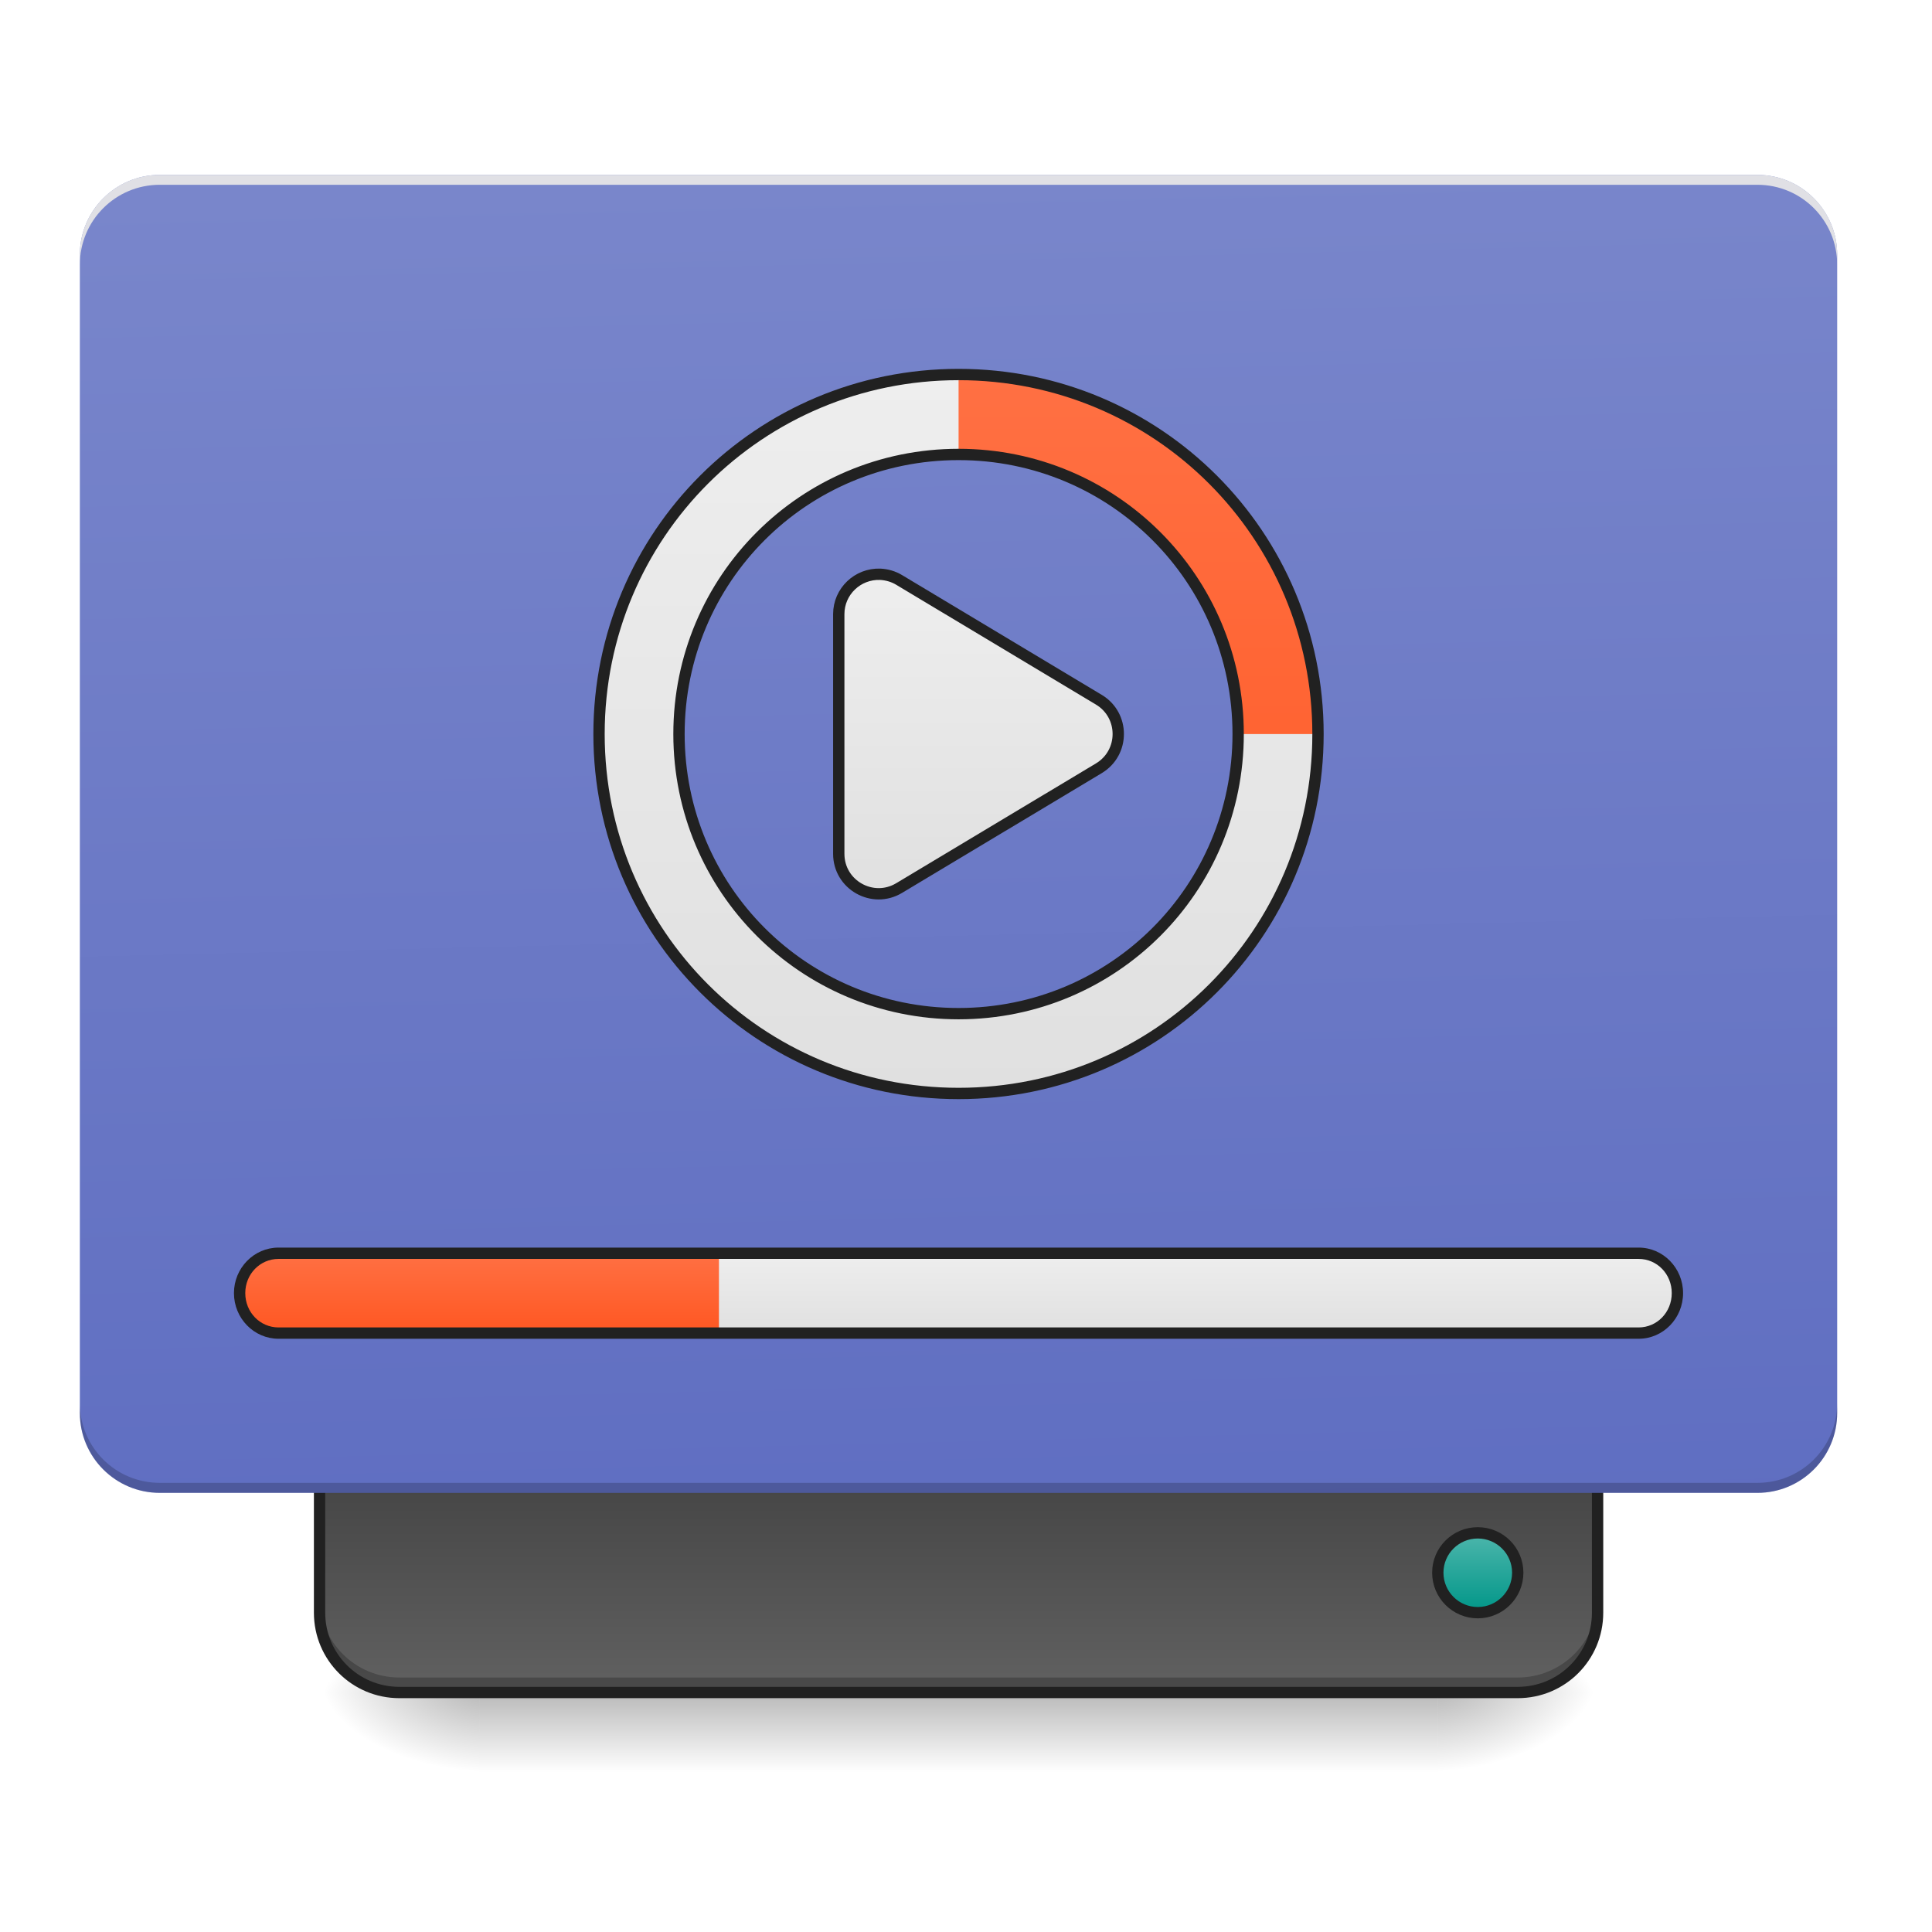
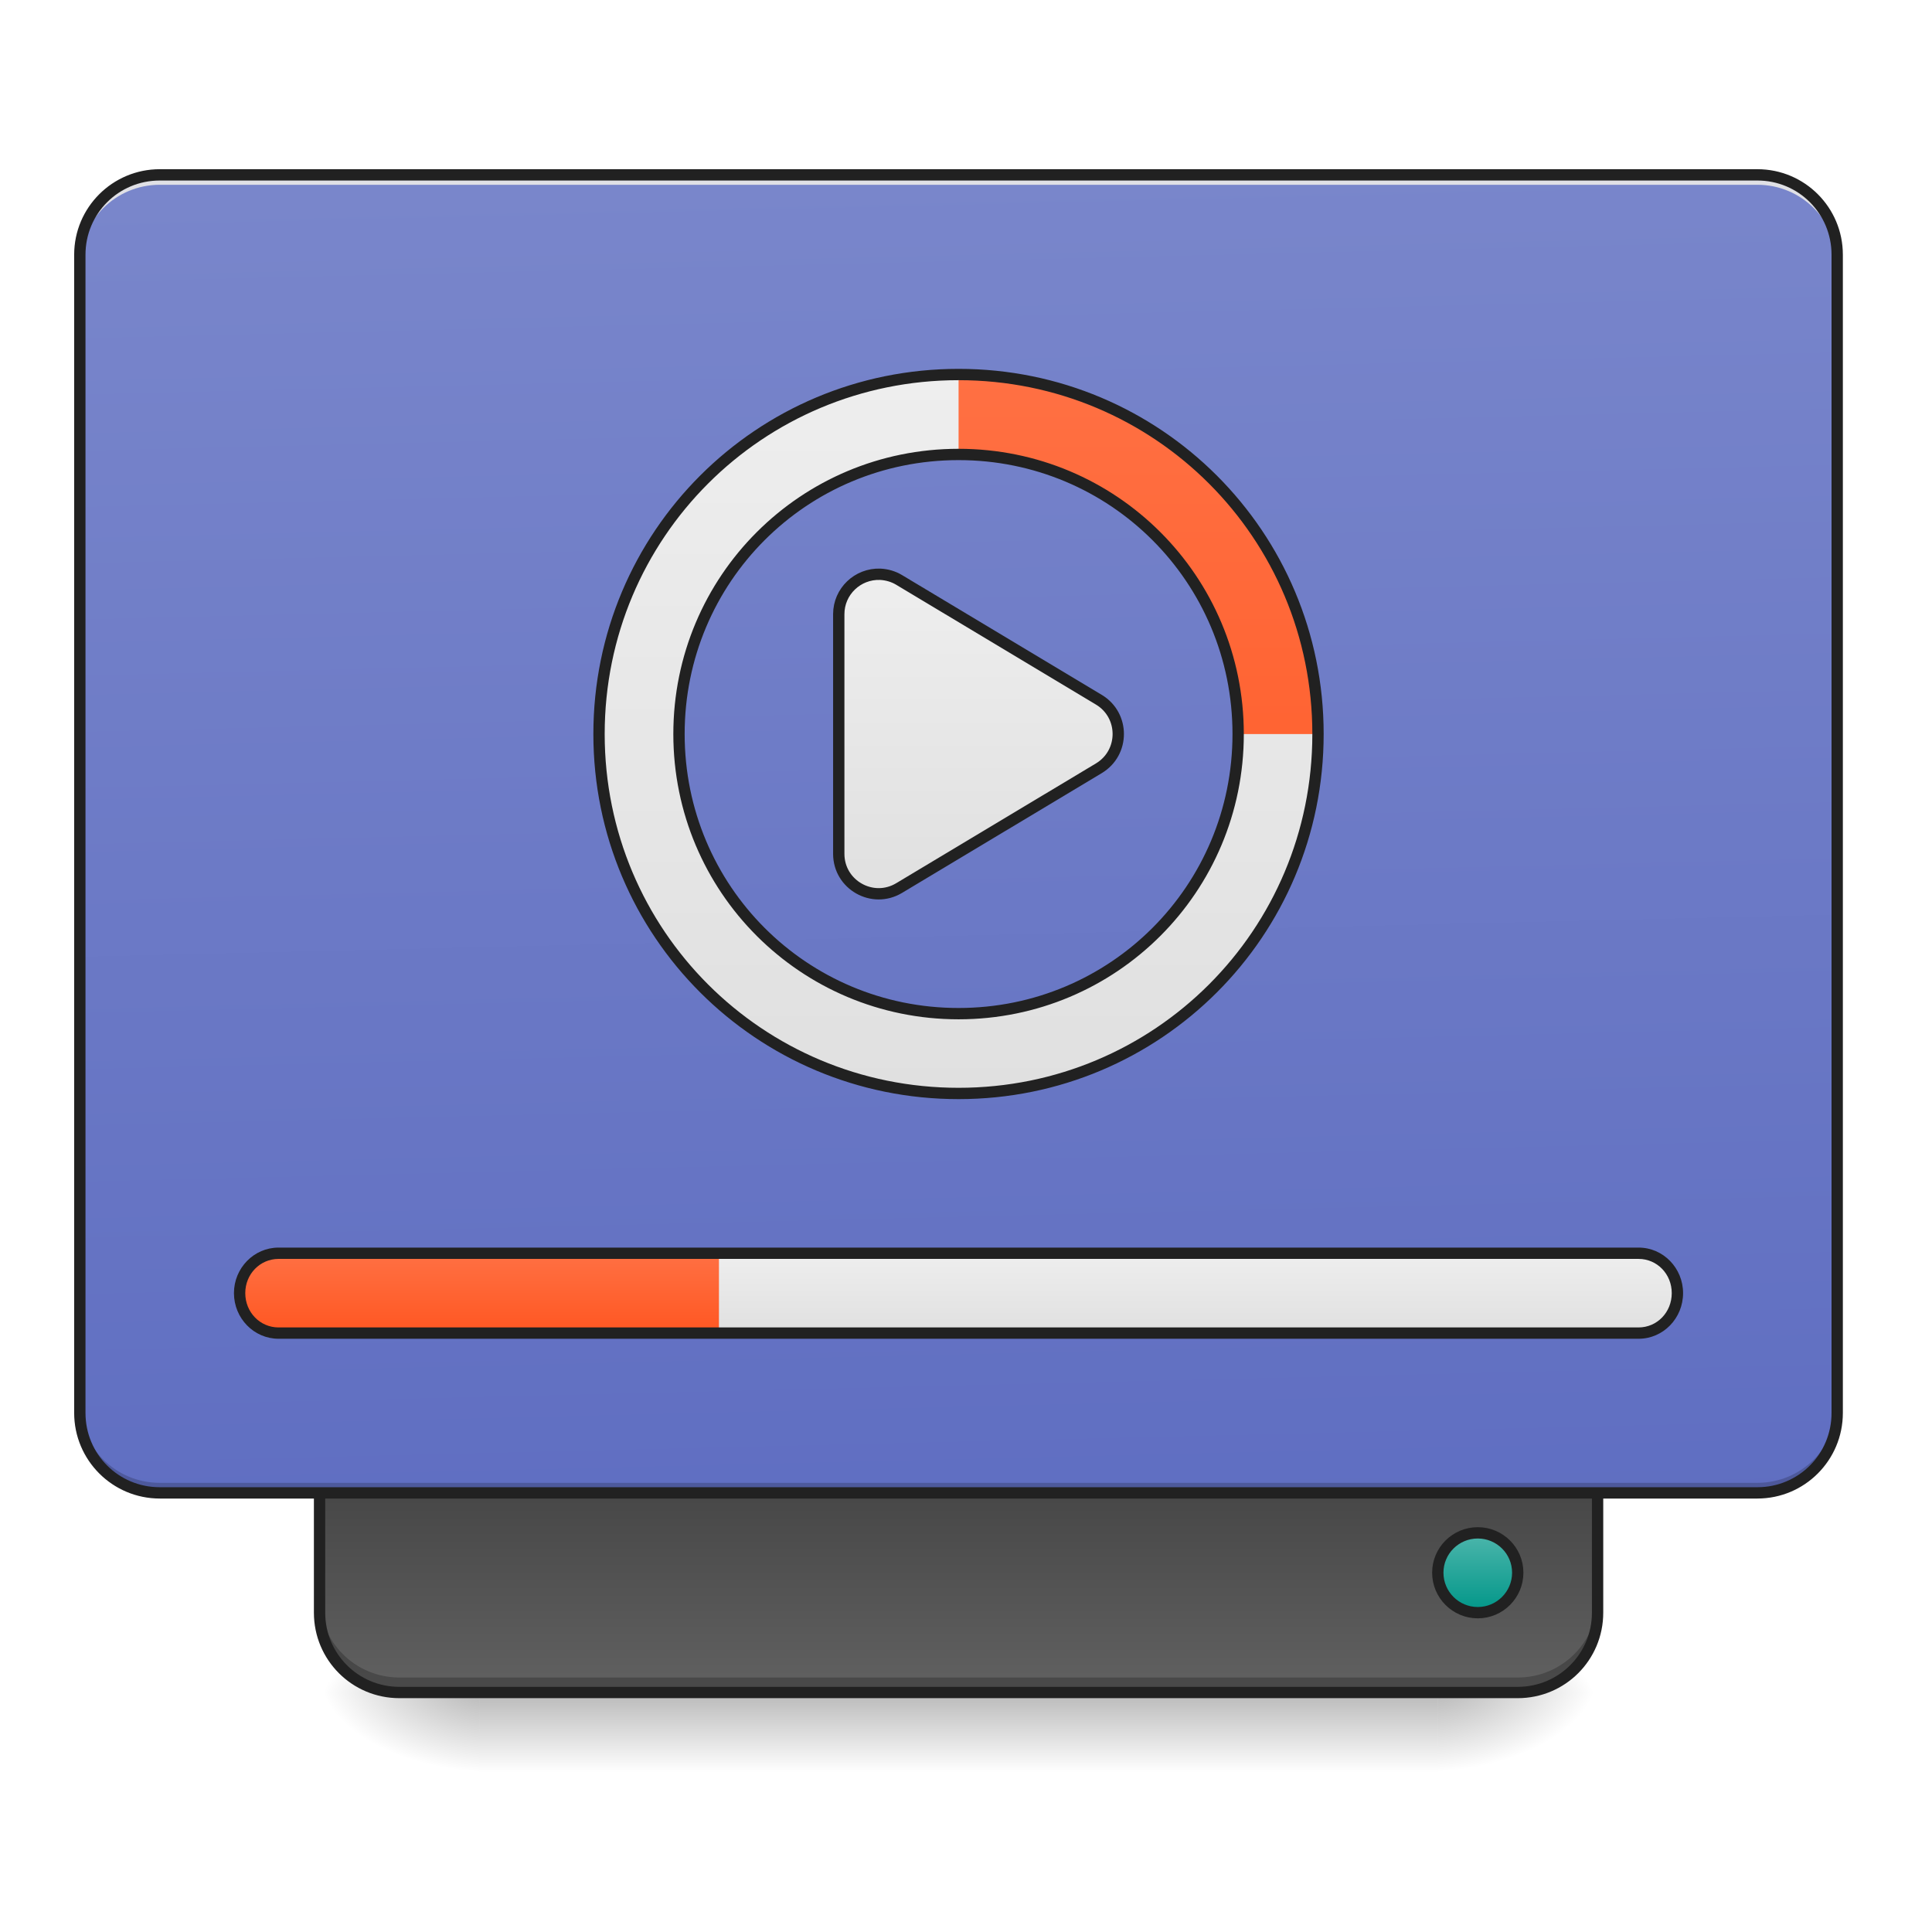
<svg xmlns="http://www.w3.org/2000/svg" width="64pt" height="64pt" viewBox="0 0 64 64" version="1.1">
  <defs>
    <linearGradient id="linear0" gradientUnits="userSpaceOnUse" x1="254" y1="233.5" x2="254" y2="254.667" gradientTransform="matrix(0.125012,0,0,0.125012,-0.00000763012,26.87757)">
      <stop offset="0" style="stop-color:rgb(0%,0%,0%);stop-opacity:0.275;" />
      <stop offset="1" style="stop-color:rgb(0%,0%,0%);stop-opacity:0;" />
    </linearGradient>
    <radialGradient id="radial0" gradientUnits="userSpaceOnUse" cx="450.909" cy="189.579" fx="450.909" fy="189.579" r="21.167" gradientTransform="matrix(0.000000348341,-0.156265,-0.281277,-0.000000203077,100.2922,127.1907)">
      <stop offset="0" style="stop-color:rgb(0%,0%,0%);stop-opacity:0.314;" />
      <stop offset="0.222" style="stop-color:rgb(0%,0%,0%);stop-opacity:0.275;" />
      <stop offset="1" style="stop-color:rgb(0%,0%,0%);stop-opacity:0;" />
    </radialGradient>
    <radialGradient id="radial1" gradientUnits="userSpaceOnUse" cx="450.909" cy="189.579" fx="450.909" fy="189.579" r="21.167" gradientTransform="matrix(-0.000000348341,0.156265,0.281277,0.000000203077,-36.7861,-15.05496)">
      <stop offset="0" style="stop-color:rgb(0%,0%,0%);stop-opacity:0.314;" />
      <stop offset="0.222" style="stop-color:rgb(0%,0%,0%);stop-opacity:0.275;" />
      <stop offset="1" style="stop-color:rgb(0%,0%,0%);stop-opacity:0;" />
    </radialGradient>
    <radialGradient id="radial2" gradientUnits="userSpaceOnUse" cx="450.909" cy="189.579" fx="450.909" fy="189.579" r="21.167" gradientTransform="matrix(-0.000000348341,-0.156265,0.281277,-0.000000203077,-36.7861,127.1907)">
      <stop offset="0" style="stop-color:rgb(0%,0%,0%);stop-opacity:0.314;" />
      <stop offset="0.222" style="stop-color:rgb(0%,0%,0%);stop-opacity:0.275;" />
      <stop offset="1" style="stop-color:rgb(0%,0%,0%);stop-opacity:0;" />
    </radialGradient>
    <radialGradient id="radial3" gradientUnits="userSpaceOnUse" cx="450.909" cy="189.579" fx="450.909" fy="189.579" r="21.167" gradientTransform="matrix(0.000000348341,0.156265,-0.281277,0.000000203077,100.2922,-15.05496)">
      <stop offset="0" style="stop-color:rgb(0%,0%,0%);stop-opacity:0.314;" />
      <stop offset="0.222" style="stop-color:rgb(0%,0%,0%);stop-opacity:0.275;" />
      <stop offset="1" style="stop-color:rgb(0%,0%,0%);stop-opacity:0;" />
    </radialGradient>
    <linearGradient id="linear1" gradientUnits="userSpaceOnUse" x1="840" y1="1455.118" x2="840" y2="1695.118" gradientTransform="matrix(0.0330761,0,0,-0.0330761,0.000000833413,104.1974)">
      <stop offset="0" style="stop-color:rgb(38.039%,38.039%,38.039%);stop-opacity:1;" />
      <stop offset="1" style="stop-color:rgb(25.882%,25.882%,25.882%);stop-opacity:1;" />
    </linearGradient>
    <linearGradient id="linear2" gradientUnits="userSpaceOnUse" x1="306.917" y1="-25.792" x2="305.955" y2="-141.415" gradientTransform="matrix(0.150699,0,0,0.434824,-11.70803,67.2827)">
      <stop offset="0" style="stop-color:rgb(36.078%,41.961%,75.294%);stop-opacity:1;" />
      <stop offset="1" style="stop-color:rgb(47.451%,52.549%,79.608%);stop-opacity:1;" />
    </linearGradient>
    <linearGradient id="linear3" gradientUnits="userSpaceOnUse" x1="444.5" y1="185.875" x2="444.5" y2="148.833" gradientTransform="matrix(0.5,0,0,0.571428,169.3332,-297.3809)">
      <stop offset="0" style="stop-color:rgb(30.196%,71.373%,67.451%);stop-opacity:1;" />
      <stop offset="1" style="stop-color:rgb(0%,58.824%,53.333%);stop-opacity:1;" />
    </linearGradient>
    <linearGradient id="linear4" gradientUnits="userSpaceOnUse" x1="254" y1="43" x2="254" y2="-41.667" gradientTransform="matrix(1,0,0,1,0,-21.16642)">
      <stop offset="0" style="stop-color:rgb(87.843%,87.843%,87.843%);stop-opacity:1;" />
      <stop offset="1" style="stop-color:rgb(93.333%,93.333%,93.333%);stop-opacity:1;" />
    </linearGradient>
    <linearGradient id="linear5" gradientUnits="userSpaceOnUse" x1="960" y1="1175.118" x2="960" y2="455.118" gradientTransform="matrix(0.0330761,0,0,0.0330761,0,-2.646056)">
      <stop offset="0" style="stop-color:rgb(87.843%,87.843%,87.843%);stop-opacity:1;" />
      <stop offset="1" style="stop-color:rgb(93.333%,93.333%,93.333%);stop-opacity:1;" />
    </linearGradient>
    <linearGradient id="linear6" gradientUnits="userSpaceOnUse" x1="960" y1="1175.118" x2="960" y2="455.118" gradientTransform="matrix(0.0330761,0,0,0.0330761,0,-2.646056)">
      <stop offset="0" style="stop-color:rgb(100%,34.118%,13.333%);stop-opacity:1;" />
      <stop offset="1" style="stop-color:rgb(100%,43.922%,26.275%);stop-opacity:1;" />
    </linearGradient>
    <linearGradient id="linear7" gradientUnits="userSpaceOnUse" x1="254" y1="138.25" x2="254" y2="117.083" gradientTransform="matrix(0.121633,0,0,0.125012,0.214548,26.87757)">
      <stop offset="0" style="stop-color:rgb(87.843%,87.843%,87.843%);stop-opacity:1;" />
      <stop offset="1" style="stop-color:rgb(93.333%,93.333%,93.333%);stop-opacity:1;" />
    </linearGradient>
    <linearGradient id="linear8" gradientUnits="userSpaceOnUse" x1="254" y1="138.25" x2="254" y2="117.083" gradientTransform="matrix(0.121633,0,0,0.125012,0.214548,26.87757)">
      <stop offset="0" style="stop-color:rgb(100%,34.118%,13.333%);stop-opacity:1;" />
      <stop offset="1" style="stop-color:rgb(100%,43.922%,26.275%);stop-opacity:1;" />
    </linearGradient>
  </defs>
  <g id="surface1">
    <path style=" stroke:none;fill-rule:nonzero;fill:url(#linear0);" d="M 15.875 56.066 L 47.629 56.066 L 47.629 58.715 L 15.875 58.715 Z M 15.875 56.066 " />
    <path style=" stroke:none;fill-rule:nonzero;fill:url(#radial0);" d="M 47.629 56.066 L 52.922 56.066 L 52.922 53.422 L 47.629 53.422 Z M 47.629 56.066 " />
    <path style=" stroke:none;fill-rule:nonzero;fill:url(#radial1);" d="M 15.875 56.066 L 10.586 56.066 L 10.586 58.715 L 15.875 58.715 Z M 15.875 56.066 " />
    <path style=" stroke:none;fill-rule:nonzero;fill:url(#radial2);" d="M 15.875 56.066 L 10.586 56.066 L 10.586 53.422 L 15.875 53.422 Z M 15.875 56.066 " />
    <path style=" stroke:none;fill-rule:nonzero;fill:url(#radial3);" d="M 47.629 56.066 L 52.922 56.066 L 52.922 58.715 L 47.629 58.715 Z M 47.629 56.066 " />
    <path style=" stroke:none;fill-rule:nonzero;fill:url(#linear1);" d="M 13.23 56.066 C 11.766 56.066 10.586 54.887 10.586 53.422 L 10.586 48.129 L 52.922 48.129 L 52.922 53.422 C 52.922 54.887 51.742 56.066 50.277 56.066 Z M 13.23 56.066 " />
    <path style=" stroke:none;fill-rule:nonzero;fill:rgb(0%,0%,0%);fill-opacity:0.235;" d="M 13.23 55.902 C 11.766 55.902 10.586 54.723 10.586 53.258 L 10.586 52.926 C 10.586 54.391 11.766 55.57 13.23 55.57 L 50.277 55.57 C 51.742 55.57 52.922 54.391 52.922 52.926 L 52.922 53.258 C 52.922 54.723 51.742 55.902 50.277 55.902 Z M 13.23 55.902 " />
    <path style="fill:none;stroke-width:3;stroke-linecap:round;stroke-linejoin:miter;stroke:rgb(12.941%,12.941%,12.941%);stroke-opacity:1;stroke-miterlimit:4;" d="M 105.834 233.488 C 94.116 233.488 84.679 224.052 84.679 212.334 L 84.679 169.994 L 423.335 169.994 L 423.335 212.334 C 423.335 224.052 413.898 233.488 402.18 233.488 Z M 105.834 233.488 " transform="matrix(0.125012,0,0,0.125012,0,26.87757)" />
    <path style=" stroke:none;fill-rule:nonzero;fill:url(#linear2);" d="M 5.293 5.793 L 58.215 5.793 C 59.676 5.793 60.859 6.977 60.859 8.438 L 60.859 46.805 C 60.859 48.27 59.676 49.453 58.215 49.453 L 5.293 49.453 C 3.832 49.453 2.645 48.27 2.645 46.805 L 2.645 8.438 C 2.645 6.977 3.832 5.793 5.293 5.793 Z M 5.293 5.793 " />
    <path style=" stroke:none;fill-rule:nonzero;fill:rgb(0%,0%,0%);fill-opacity:0.196;" d="M 5.293 49.453 C 3.828 49.453 2.645 48.273 2.645 46.805 L 2.645 46.477 C 2.645 47.941 3.828 49.121 5.293 49.121 L 58.215 49.121 C 59.68 49.121 60.859 47.941 60.859 46.477 L 60.859 46.805 C 60.859 48.273 59.68 49.453 58.215 49.453 Z M 5.293 49.453 " />
    <path style=" stroke:none;fill-rule:nonzero;fill:rgb(90.196%,90.196%,90.196%);fill-opacity:0.937;" d="M 5.293 5.793 C 3.828 5.793 2.645 6.973 2.645 8.438 L 2.645 8.77 C 2.645 7.305 3.828 6.121 5.293 6.121 L 58.215 6.121 C 59.68 6.121 60.859 7.305 60.859 8.77 L 60.859 8.438 C 60.859 6.973 59.68 5.793 58.215 5.793 Z M 5.293 5.793 " />
    <path style="fill-rule:nonzero;fill:url(#linear3);stroke-width:3;stroke-linecap:round;stroke-linejoin:miter;stroke:rgb(12.941%,12.941%,12.941%);stroke-opacity:1;stroke-miterlimit:4;" d="M 391.588 -212.334 C 397.431 -212.334 402.18 -207.585 402.18 -201.741 C 402.18 -195.898 397.431 -191.18 391.588 -191.18 C 385.744 -191.18 380.995 -195.898 380.995 -201.741 C 380.995 -207.585 385.744 -212.334 391.588 -212.334 Z M 391.588 -212.334 " transform="matrix(0.125012,0,0,-0.125012,0,26.87757)" />
    <path style="fill-rule:nonzero;fill:url(#linear4);stroke-width:3;stroke-linecap:round;stroke-linejoin:round;stroke:rgb(12.941%,12.941%,12.941%);stroke-opacity:1;stroke-miterlimit:4;" d="M 233.259 -62.827 C 227.26 -63.046 222.26 -58.265 222.26 -52.266 L 222.26 11.26 C 222.26 19.478 231.228 24.54 238.258 20.321 L 291.191 -11.426 C 298.034 -15.55 298.034 -25.456 291.191 -29.58 L 238.258 -61.327 C 236.759 -62.233 235.04 -62.733 233.259 -62.827 Z M 233.259 -62.827 " transform="matrix(0.125012,0,0,0.125012,0,26.87757)" />
    <path style=" stroke:none;fill-rule:nonzero;fill:url(#linear5);" d="M 31.754 12.406 C 25.156 12.406 19.844 17.719 19.844 24.316 C 19.844 30.91 25.156 36.223 31.754 36.223 C 38.352 36.223 43.66 30.91 43.66 24.316 C 43.66 17.719 38.352 12.406 31.754 12.406 Z M 31.754 15.055 C 36.883 15.055 41.016 19.184 41.016 24.316 C 41.016 29.445 36.883 33.574 31.754 33.574 C 26.621 33.574 22.492 29.445 22.492 24.316 C 22.492 19.184 26.621 15.055 31.754 15.055 Z M 31.754 15.055 " />
    <path style=" stroke:none;fill-rule:nonzero;fill:url(#linear6);" d="M 31.754 12.406 L 31.754 15.055 C 36.883 15.055 41.016 19.184 41.016 24.316 L 43.66 24.316 C 43.66 17.719 38.352 12.406 31.754 12.406 Z M 31.754 12.406 " />
    <path style=" stroke:none;fill-rule:nonzero;fill:url(#linear7);" d="M 9.227 41.516 L 54.281 41.516 C 54.992 41.516 55.566 42.105 55.566 42.836 C 55.566 43.566 54.992 44.16 54.281 44.16 L 9.227 44.16 C 8.516 44.16 7.938 43.566 7.938 42.836 C 7.938 42.105 8.516 41.516 9.227 41.516 Z M 9.227 41.516 " />
    <path style=" stroke:none;fill-rule:nonzero;fill:url(#linear8);" d="M 9.227 41.516 C 8.512 41.516 7.938 42.105 7.938 42.836 C 7.938 43.57 8.512 44.16 9.227 44.16 L 23.816 44.16 L 23.816 41.516 Z M 9.227 41.516 " />
    <path style=" stroke:none;fill-rule:nonzero;fill:rgb(12.941%,12.941%,12.941%);fill-opacity:1;" d="M 31.754 12.219 C 25.055 12.219 19.656 17.617 19.656 24.316 C 19.656 31.012 25.055 36.41 31.754 36.41 C 38.449 36.41 43.848 31.012 43.848 24.316 C 43.848 17.617 38.449 12.219 31.754 12.219 Z M 31.754 12.594 C 38.25 12.594 43.473 17.82 43.473 24.316 C 43.473 30.812 38.25 36.035 31.754 36.035 C 25.258 36.035 20.031 30.812 20.031 24.316 C 20.031 17.82 25.258 12.594 31.754 12.594 Z M 31.754 14.867 C 26.523 14.867 22.305 19.082 22.305 24.316 C 22.305 29.547 26.523 33.766 31.754 33.766 C 36.984 33.766 41.203 29.547 41.203 24.316 C 41.203 19.082 36.984 14.867 31.754 14.867 Z M 31.754 15.242 C 36.781 15.242 40.828 19.285 40.828 24.316 C 40.828 29.344 36.781 33.391 31.754 33.391 C 26.723 33.391 22.68 29.344 22.68 24.316 C 22.68 19.285 26.723 15.242 31.754 15.242 Z M 31.754 15.242 " />
    <path style=" stroke:none;fill-rule:nonzero;fill:rgb(12.941%,12.941%,12.941%);fill-opacity:1;" d="M 9.227 41.328 C 8.41 41.328 7.75 42.008 7.75 42.836 C 7.75 43.668 8.41 44.348 9.227 44.348 L 54.281 44.348 C 55.098 44.348 55.754 43.668 55.754 42.836 C 55.754 42.008 55.098 41.328 54.281 41.328 Z M 9.227 41.703 L 54.281 41.703 C 54.891 41.703 55.379 42.203 55.379 42.836 C 55.379 43.473 54.891 43.973 54.281 43.973 L 9.227 43.973 C 8.617 43.973 8.125 43.473 8.125 42.836 C 8.125 42.203 8.617 41.703 9.227 41.703 Z M 9.227 41.703 " />
+     <path style=" stroke:none;fill-rule:nonzero;fill:rgb(12.941%,12.941%,12.941%);fill-opacity:1;" d="M 5.293 5.605 C 3.727 5.605 2.457 6.871 2.457 8.438 L 2.457 46.805 C 2.457 48.371 3.727 49.641 5.293 49.641 L 58.215 49.641 C 59.781 49.641 61.047 48.371 61.047 46.805 L 61.047 8.438 C 61.047 6.871 59.781 5.605 58.215 5.605 Z M 5.293 5.98 L 58.215 5.98 C 59.578 5.98 60.672 7.074 60.672 8.438 L 60.672 46.805 C 60.672 48.172 59.578 49.266 58.215 49.266 L 5.293 49.266 C 3.926 49.266 2.832 48.172 2.832 46.805 L 2.832 8.438 C 2.832 7.074 3.926 5.98 5.293 5.98 Z M 5.293 5.98 " />
  </g>
</svg>
